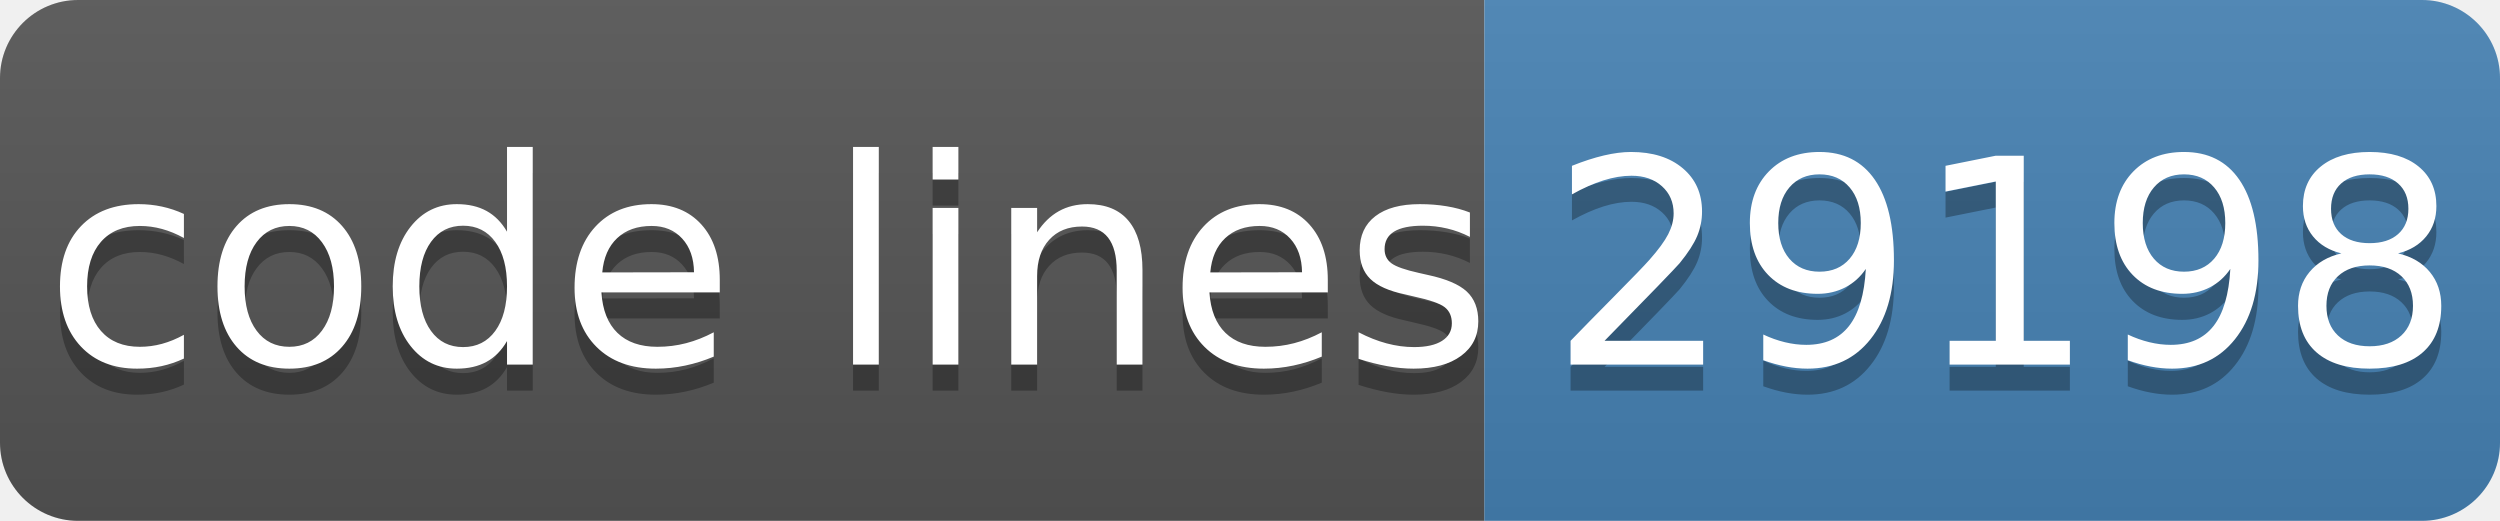
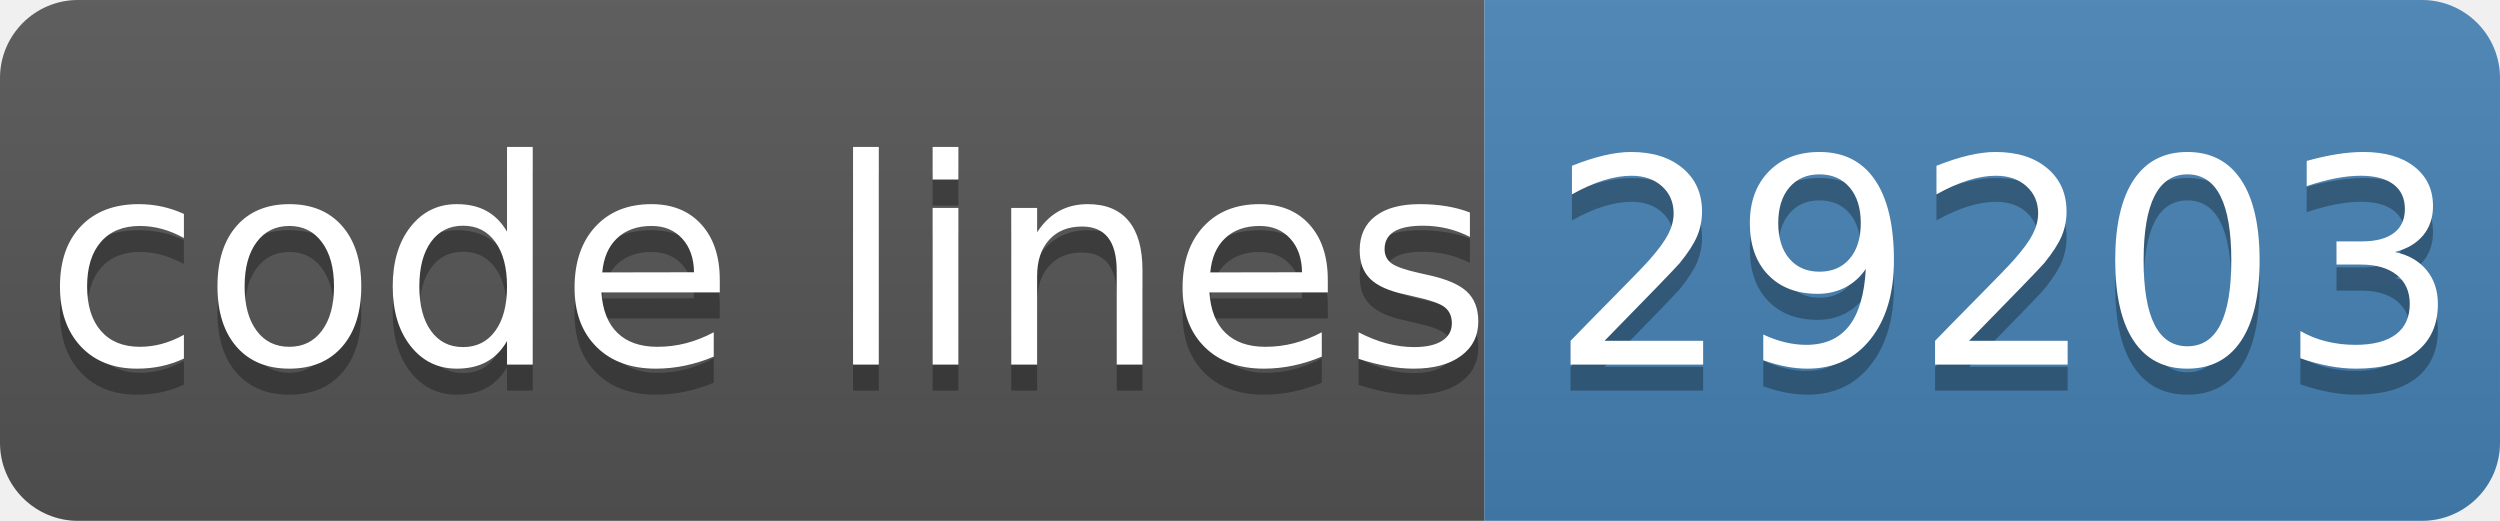
- <svg xmlns="http://www.w3.org/2000/svg" width="96" height="20" role="img" aria-label="code lines: 29198">
+ <svg xmlns="http://www.w3.org/2000/svg" width="96" height="20" role="img" aria-label="code lines: 29203">
  <linearGradient id="s" x2="0" y2="100%">
    <stop offset="0" stop-color="#bbb" stop-opacity=".1" />
    <stop offset="1" stop-opacity=".1" />
  </linearGradient>
  <clipPath id="r">
    <rect width="96" height="20" rx="3" fill="#fff" />
  </clipPath>
  <g clip-path="url(#r)">
    <rect width="57" height="20" fill="#555" />
    <rect x="57" width="40" height="20" fill="#4682b4" />
    <rect width="96" height="20" fill="url(#s)" />
  </g>
  <g fill="#fff" text-anchor="middle" font-family="Verdana,Geneva,DejaVu Sans,sans-serif" text-rendering="geometricPrecision" font-size="110">
    <text aria-hidden="true" x="295" y="150" fill="#010101" fill-opacity=".3" transform="scale(.1)" textLength="510">code lines</text>
    <text x="295" y="140" transform="scale(.1)" fill="#fff" textLength="510">code lines</text>
-     <text aria-hidden="true" x="770" y="150" fill="#010101" fill-opacity=".3" transform="scale(.1)" textLength="320">29198</text>
-     <text x="770" y="140" transform="scale(.1)" fill="#fff" textLength="320">29198</text>
+     <text aria-hidden="true" x="770" y="150" fill="#010101" fill-opacity=".3" transform="scale(.1)" textLength="320">29203</text>
+     <text x="770" y="140" transform="scale(.1)" fill="#fff" textLength="320">29203</text>
  </g>
</svg>
